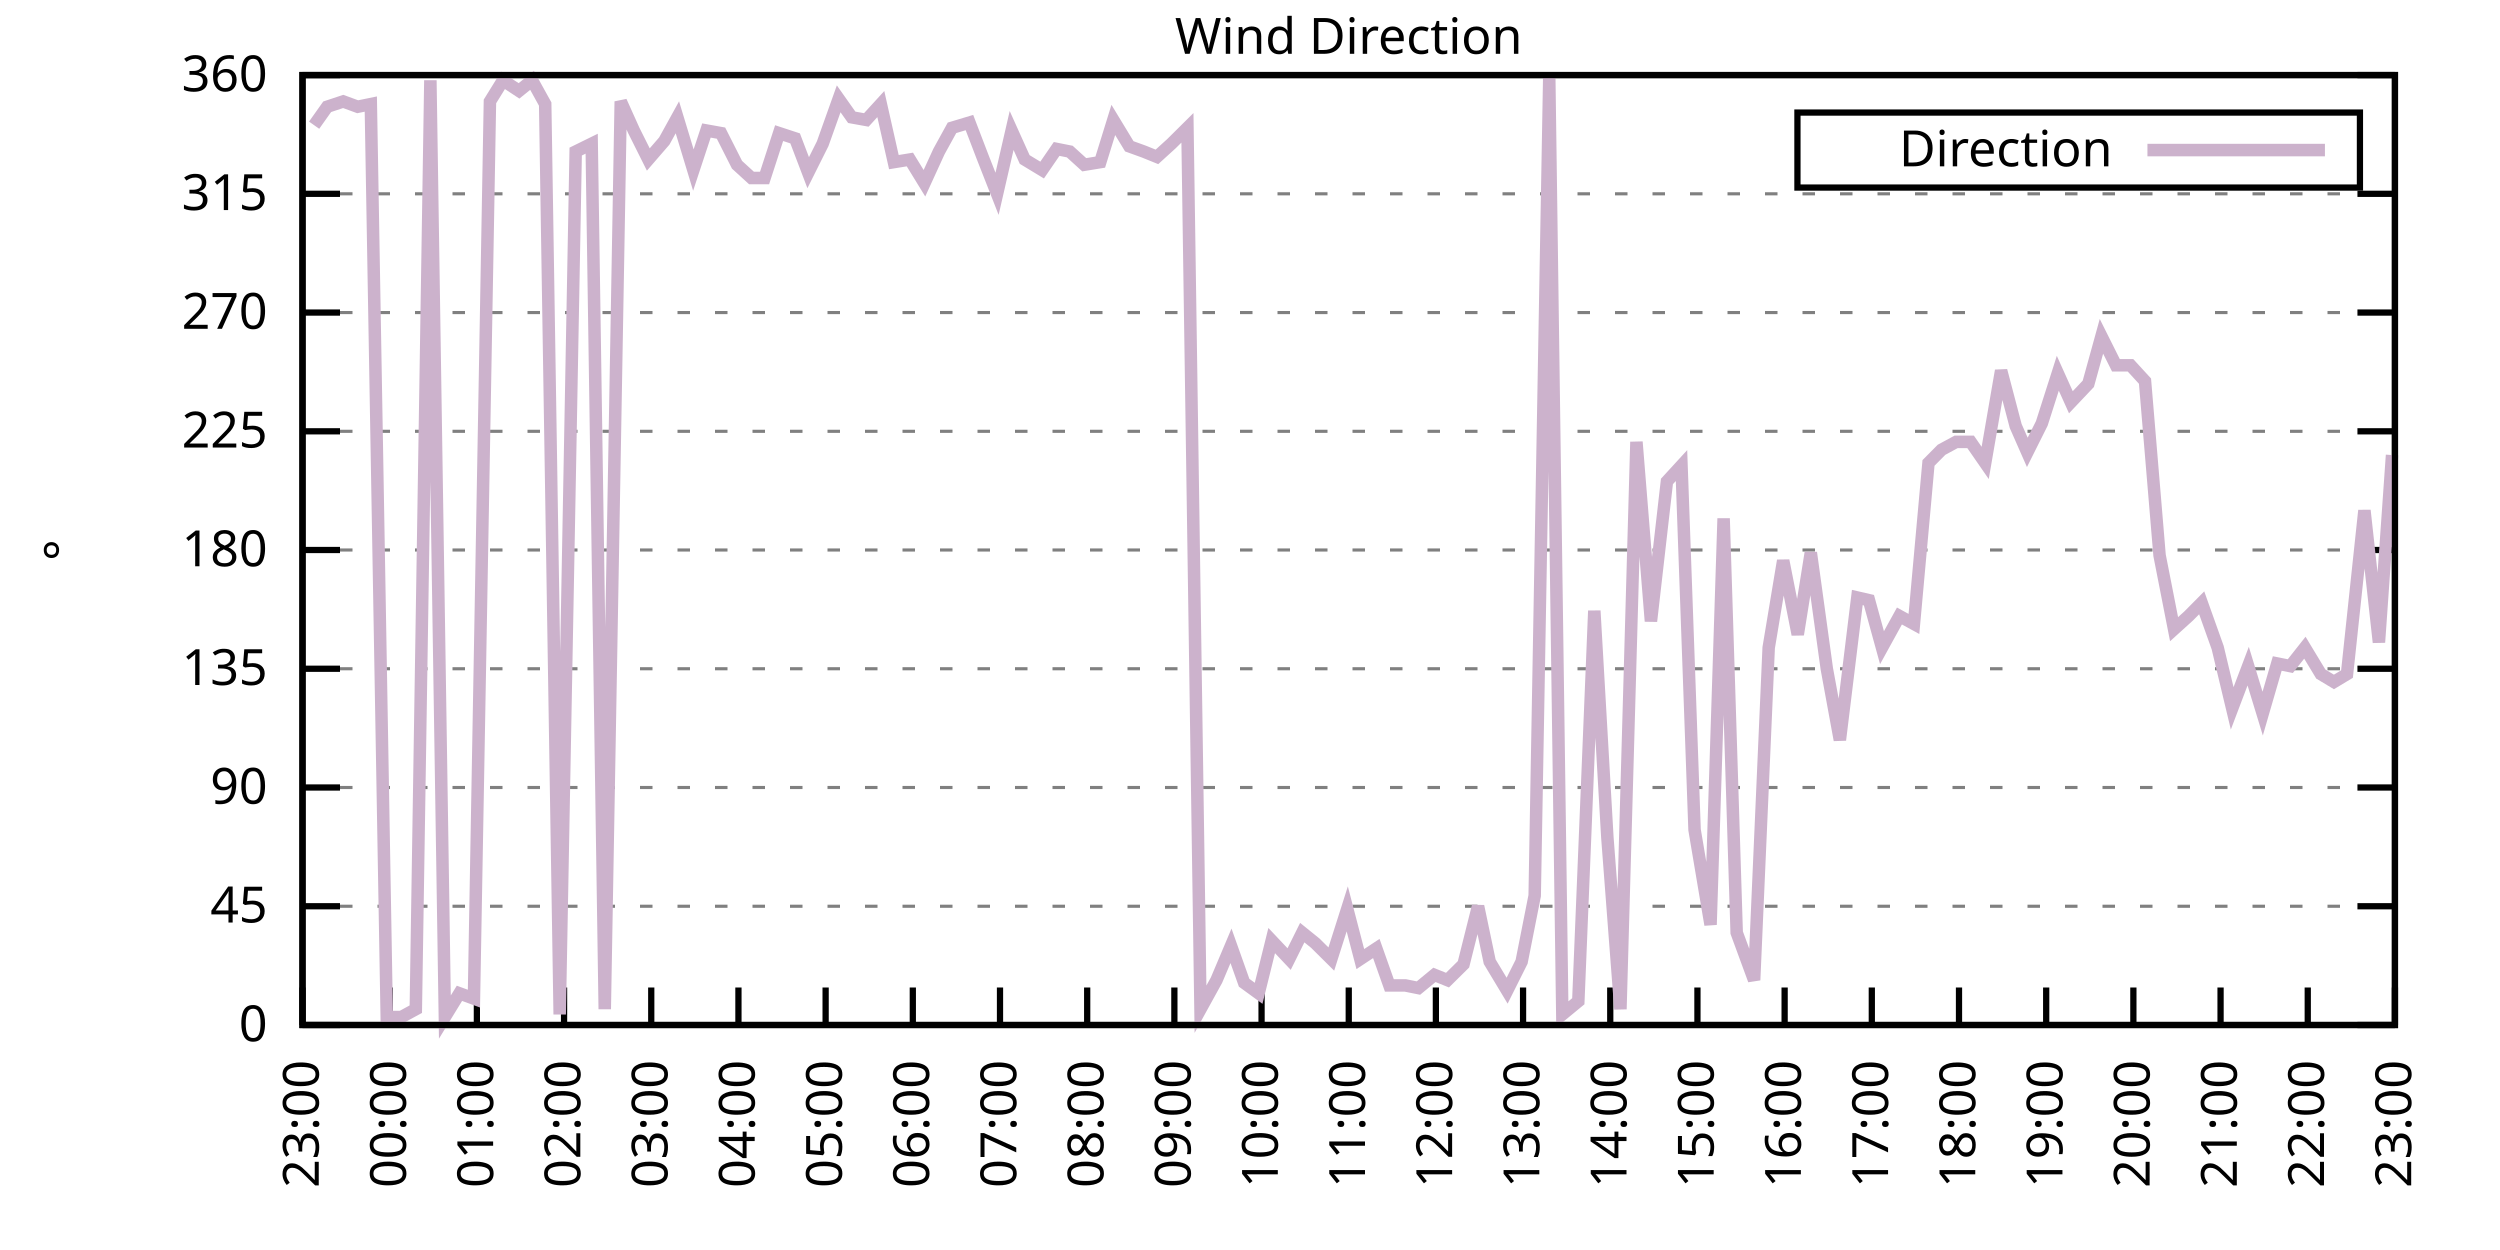
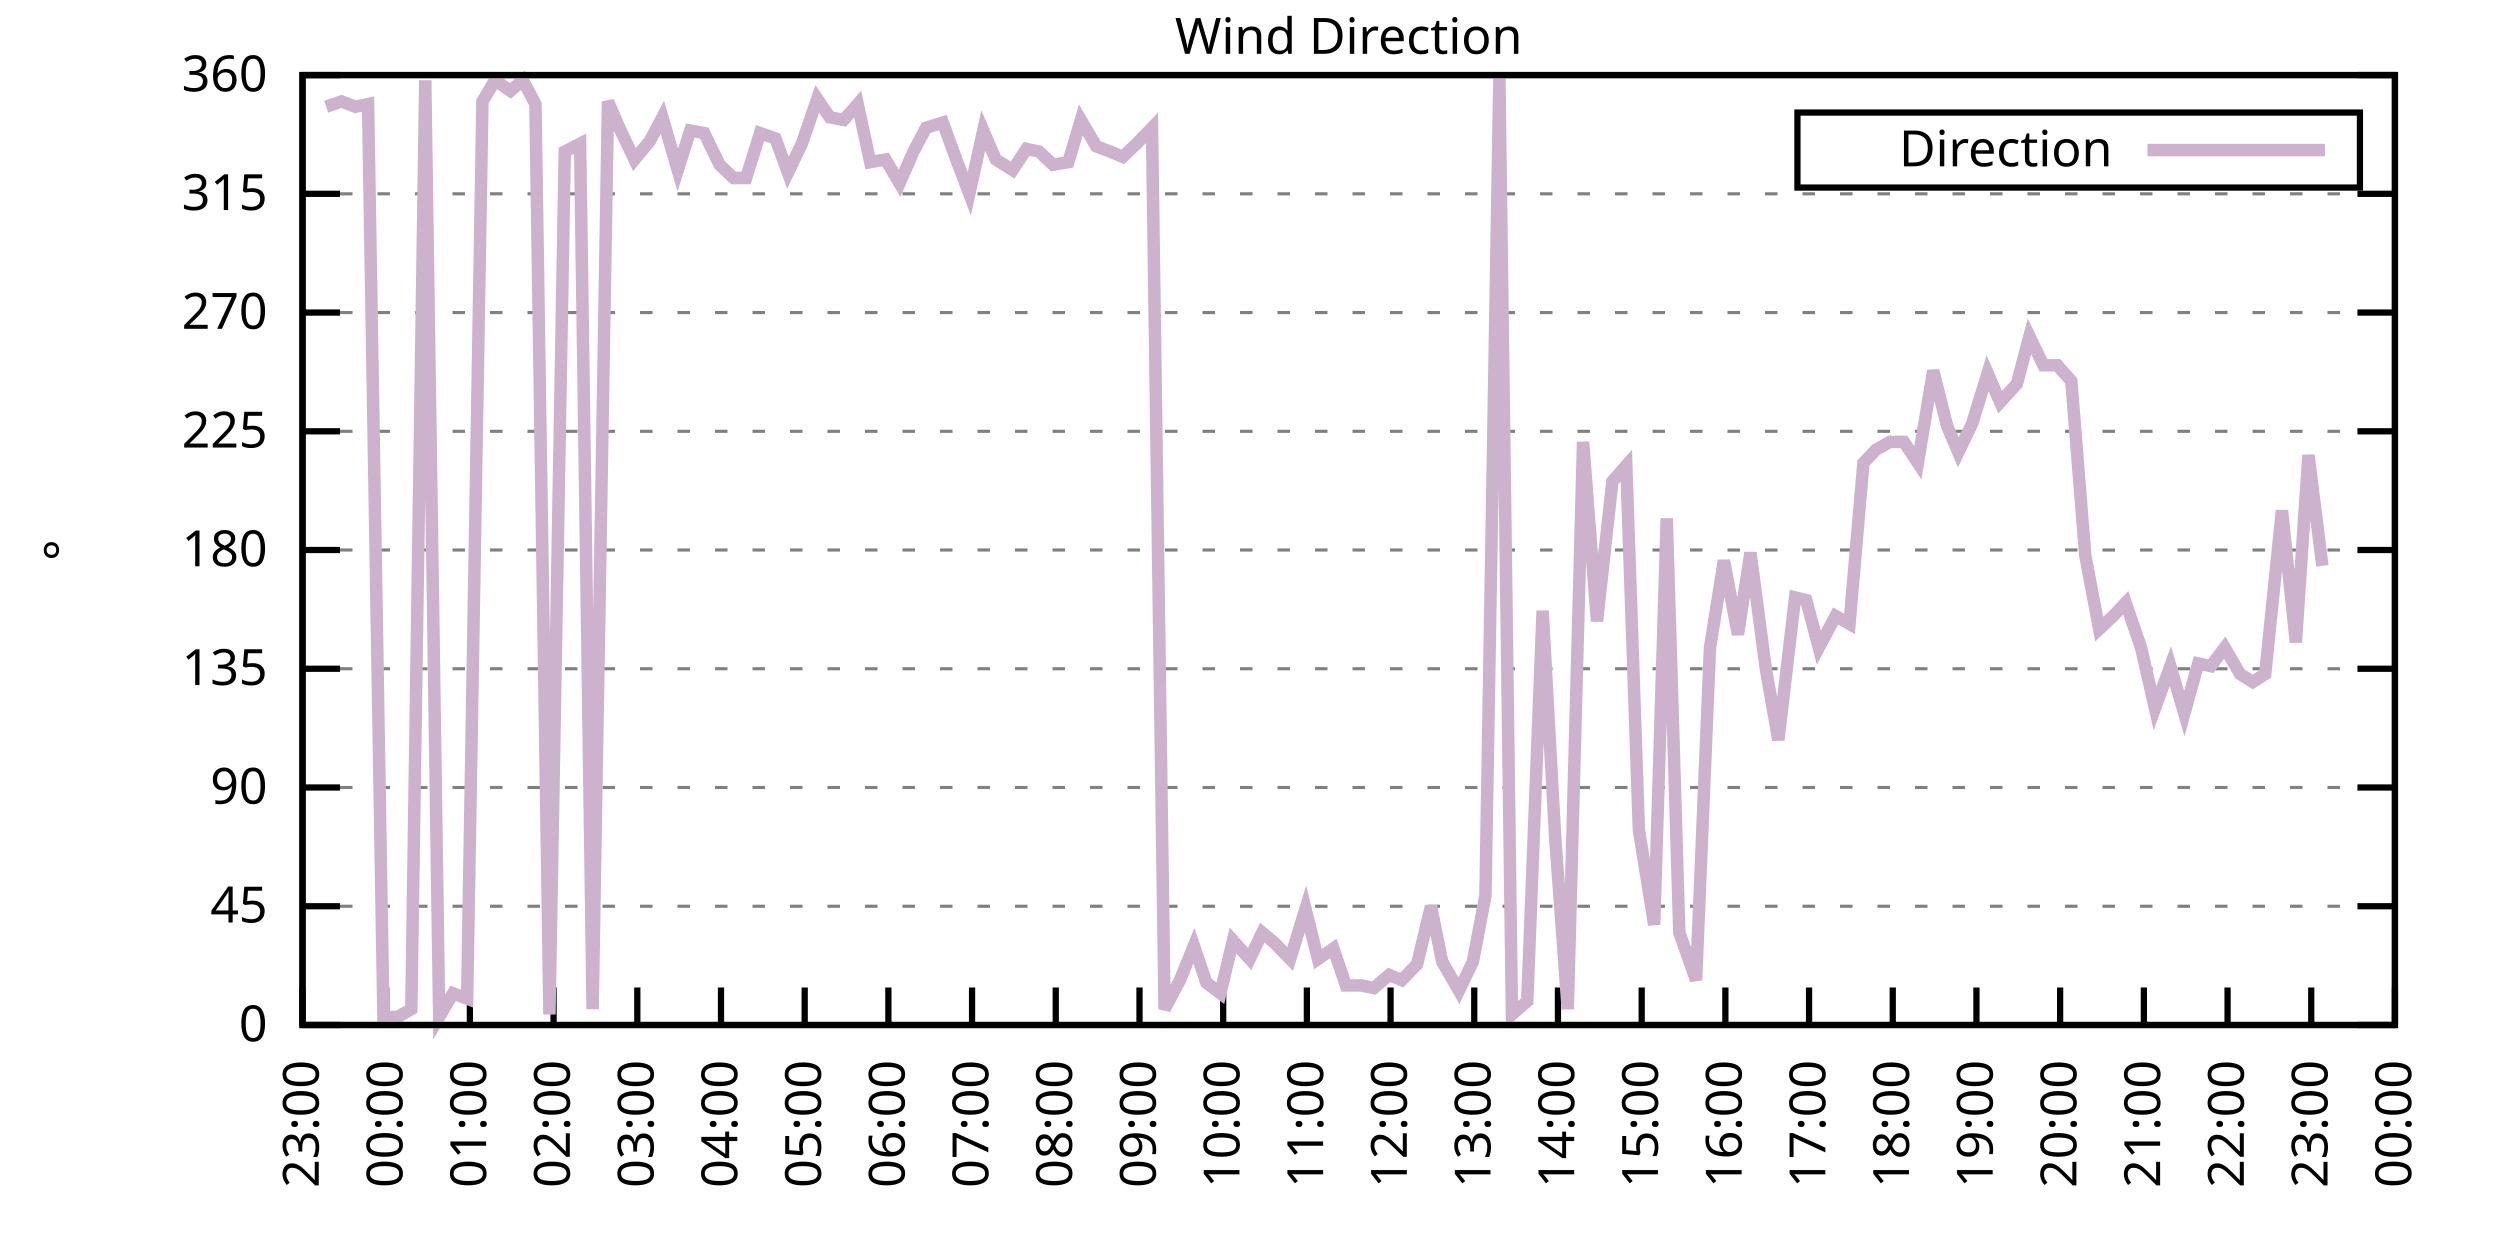
<svg xmlns="http://www.w3.org/2000/svg" xmlns:xlink="http://www.w3.org/1999/xlink" width="400" height="200" viewBox="0 0 400 200">
  <g id="gnuplot_canvas">
    <rect x="0" y="0" width="400" height="200" fill="none" />
    <defs>
      <circle id="gpDot" r="0.5" stroke-width="0.5" stroke="currentColor" />
      <path id="gpPt0" stroke-width="0.333" stroke="currentColor" d="M-1,0 h2 M0,-1 v2" />
      <path id="gpPt1" stroke-width="0.333" stroke="currentColor" d="M-1,-1 L1,1 M1,-1 L-1,1" />
      <path id="gpPt2" stroke-width="0.333" stroke="currentColor" d="M-1,0 L1,0 M0,-1 L0,1 M-1,-1 L1,1 M-1,1 L1,-1" />
      <rect id="gpPt3" stroke-width="0.333" stroke="currentColor" x="-1" y="-1" width="2" height="2" />
      <rect id="gpPt4" stroke-width="0.333" stroke="currentColor" fill="currentColor" x="-1" y="-1" width="2" height="2" />
      <circle id="gpPt5" stroke-width="0.333" stroke="currentColor" cx="0" cy="0" r="1" />
      <use xlink:href="#gpPt5" id="gpPt6" fill="currentColor" stroke="none" />
      <path id="gpPt7" stroke-width="0.333" stroke="currentColor" d="M0,-1.33 L-1.33,0.67 L1.33,0.67 z" />
      <use xlink:href="#gpPt7" id="gpPt8" fill="currentColor" stroke="none" />
      <use xlink:href="#gpPt7" id="gpPt9" stroke="currentColor" transform="rotate(180)" />
      <use xlink:href="#gpPt9" id="gpPt10" fill="currentColor" stroke="none" />
      <use xlink:href="#gpPt3" id="gpPt11" stroke="currentColor" transform="rotate(45)" />
      <use xlink:href="#gpPt11" id="gpPt12" fill="currentColor" stroke="none" />
      <path id="gpPt13" stroke-width="0.333" stroke="currentColor" d="M0,1.330 L1.265,0.411 L0.782,-1.067 L-0.782,-1.076 L-1.265,0.411 z" />
      <use xlink:href="#gpPt13" id="gpPt14" fill="currentColor" stroke="none" />
      <filter id="textbox" filterUnits="objectBoundingBox" x="0" y="0" height="1" width="1">
        <feFlood flood-color="white" flood-opacity="1" result="bgnd" />
        <feComposite in="SourceGraphic" in2="bgnd" operator="atop" />
      </filter>
      <filter id="greybox" filterUnits="objectBoundingBox" x="0" y="0" height="1" width="1">
        <feFlood flood-color="lightgrey" flood-opacity="1" result="grey" />
        <feComposite in="SourceGraphic" in2="grey" operator="atop" />
      </filter>
    </defs>
    <g fill="none" color="white" stroke="currentColor" stroke-width="1.00" stroke-linecap="butt" stroke-linejoin="miter">
</g>
    <g fill="none" color="black" stroke="currentColor" stroke-width="1.00" stroke-linecap="butt" stroke-linejoin="miter">
      <g stroke="none" shape-rendering="crispEdges">
        <polygon fill="rgb(255, 255, 255)" points="48.40,164.00 383.18,164.00 383.18,12.02 48.40,12.02 " />
      </g>
    </g>
    <g fill="none" color="black" stroke="currentColor" stroke-width="1.00" stroke-linecap="butt" stroke-linejoin="miter">
</g>
    <g fill="none" color="black" stroke="black" stroke-width="0.50" stroke-linecap="butt" stroke-linejoin="miter">
</g>
    <g fill="none" color="gray" stroke="currentColor" stroke-width="0.50" stroke-linecap="butt" stroke-linejoin="miter">
      <path stroke="gray" stroke-dasharray="2,4" class="gridline" d="M48.40,164.00 L383.19,164.00  " />
    </g>
    <g fill="none" color="gray" stroke="gray" stroke-width="1.00" stroke-linecap="butt" stroke-linejoin="miter">
</g>
    <g fill="none" color="black" stroke="currentColor" stroke-width="1.00" stroke-linecap="butt" stroke-linejoin="miter">
      <path stroke="black" d="M48.40,164.00 L54.40,164.00 M383.19,164.00 L377.19,164.00  " />
      <g transform="translate(42.80,166.60)" stroke="none" fill="black" font-family="Sans" font-size="8.00" text-anchor="end">
        <text>
          <tspan font-family="Sans"> 0</tspan>
        </text>
      </g>
    </g>
    <g fill="none" color="black" stroke="currentColor" stroke-width="1.00" stroke-linecap="butt" stroke-linejoin="miter">
</g>
    <g fill="none" color="black" stroke="black" stroke-width="0.50" stroke-linecap="butt" stroke-linejoin="miter">
</g>
    <g fill="none" color="gray" stroke="currentColor" stroke-width="0.50" stroke-linecap="butt" stroke-linejoin="miter">
      <path stroke="gray" stroke-dasharray="2,4" class="gridline" d="M48.40,145.00 L383.19,145.00  " />
    </g>
    <g fill="none" color="gray" stroke="gray" stroke-width="1.00" stroke-linecap="butt" stroke-linejoin="miter">
</g>
    <g fill="none" color="black" stroke="currentColor" stroke-width="1.00" stroke-linecap="butt" stroke-linejoin="miter">
      <path stroke="black" d="M48.40,145.00 L54.40,145.00 M383.19,145.00 L377.19,145.00  " />
      <g transform="translate(42.80,147.60)" stroke="none" fill="black" font-family="Sans" font-size="8.00" text-anchor="end">
        <text>
          <tspan font-family="Sans"> 45</tspan>
        </text>
      </g>
    </g>
    <g fill="none" color="black" stroke="currentColor" stroke-width="1.00" stroke-linecap="butt" stroke-linejoin="miter">
</g>
    <g fill="none" color="black" stroke="black" stroke-width="0.50" stroke-linecap="butt" stroke-linejoin="miter">
</g>
    <g fill="none" color="gray" stroke="currentColor" stroke-width="0.50" stroke-linecap="butt" stroke-linejoin="miter">
      <path stroke="gray" stroke-dasharray="2,4" class="gridline" d="M48.40,126.00 L383.19,126.00  " />
    </g>
    <g fill="none" color="gray" stroke="gray" stroke-width="1.00" stroke-linecap="butt" stroke-linejoin="miter">
</g>
    <g fill="none" color="black" stroke="currentColor" stroke-width="1.00" stroke-linecap="butt" stroke-linejoin="miter">
      <path stroke="black" d="M48.40,126.00 L54.40,126.00 M383.19,126.00 L377.19,126.00  " />
      <g transform="translate(42.80,128.60)" stroke="none" fill="black" font-family="Sans" font-size="8.00" text-anchor="end">
        <text>
          <tspan font-family="Sans"> 90</tspan>
        </text>
      </g>
    </g>
    <g fill="none" color="black" stroke="currentColor" stroke-width="1.00" stroke-linecap="butt" stroke-linejoin="miter">
</g>
    <g fill="none" color="black" stroke="black" stroke-width="0.50" stroke-linecap="butt" stroke-linejoin="miter">
</g>
    <g fill="none" color="gray" stroke="currentColor" stroke-width="0.50" stroke-linecap="butt" stroke-linejoin="miter">
      <path stroke="gray" stroke-dasharray="2,4" class="gridline" d="M48.40,107.00 L383.19,107.00  " />
    </g>
    <g fill="none" color="gray" stroke="gray" stroke-width="1.00" stroke-linecap="butt" stroke-linejoin="miter">
</g>
    <g fill="none" color="black" stroke="currentColor" stroke-width="1.00" stroke-linecap="butt" stroke-linejoin="miter">
      <path stroke="black" d="M48.40,107.00 L54.40,107.00 M383.19,107.00 L377.19,107.00  " />
      <g transform="translate(42.80,109.60)" stroke="none" fill="black" font-family="Sans" font-size="8.00" text-anchor="end">
        <text>
          <tspan font-family="Sans"> 135</tspan>
        </text>
      </g>
    </g>
    <g fill="none" color="black" stroke="currentColor" stroke-width="1.00" stroke-linecap="butt" stroke-linejoin="miter">
</g>
    <g fill="none" color="black" stroke="black" stroke-width="0.50" stroke-linecap="butt" stroke-linejoin="miter">
</g>
    <g fill="none" color="gray" stroke="currentColor" stroke-width="0.50" stroke-linecap="butt" stroke-linejoin="miter">
      <path stroke="gray" stroke-dasharray="2,4" class="gridline" d="M48.40,88.00 L383.19,88.00  " />
    </g>
    <g fill="none" color="gray" stroke="gray" stroke-width="1.00" stroke-linecap="butt" stroke-linejoin="miter">
</g>
    <g fill="none" color="black" stroke="currentColor" stroke-width="1.00" stroke-linecap="butt" stroke-linejoin="miter">
      <path stroke="black" d="M48.40,88.00 L54.40,88.00 M383.19,88.00 L377.19,88.00  " />
      <g transform="translate(42.80,90.60)" stroke="none" fill="black" font-family="Sans" font-size="8.00" text-anchor="end">
        <text>
          <tspan font-family="Sans"> 180</tspan>
        </text>
      </g>
    </g>
    <g fill="none" color="black" stroke="currentColor" stroke-width="1.00" stroke-linecap="butt" stroke-linejoin="miter">
</g>
    <g fill="none" color="black" stroke="black" stroke-width="0.50" stroke-linecap="butt" stroke-linejoin="miter">
</g>
    <g fill="none" color="gray" stroke="currentColor" stroke-width="0.50" stroke-linecap="butt" stroke-linejoin="miter">
      <path stroke="gray" stroke-dasharray="2,4" class="gridline" d="M48.40,69.01 L383.19,69.01  " />
    </g>
    <g fill="none" color="gray" stroke="gray" stroke-width="1.00" stroke-linecap="butt" stroke-linejoin="miter">
</g>
    <g fill="none" color="black" stroke="currentColor" stroke-width="1.00" stroke-linecap="butt" stroke-linejoin="miter">
      <path stroke="black" d="M48.40,69.01 L54.40,69.01 M383.19,69.01 L377.19,69.01  " />
      <g transform="translate(42.80,71.61)" stroke="none" fill="black" font-family="Sans" font-size="8.00" text-anchor="end">
        <text>
          <tspan font-family="Sans"> 225</tspan>
        </text>
      </g>
    </g>
    <g fill="none" color="black" stroke="currentColor" stroke-width="1.00" stroke-linecap="butt" stroke-linejoin="miter">
</g>
    <g fill="none" color="black" stroke="black" stroke-width="0.50" stroke-linecap="butt" stroke-linejoin="miter">
</g>
    <g fill="none" color="gray" stroke="currentColor" stroke-width="0.50" stroke-linecap="butt" stroke-linejoin="miter">
      <path stroke="gray" stroke-dasharray="2,4" class="gridline" d="M48.40,50.01 L383.19,50.01  " />
    </g>
    <g fill="none" color="gray" stroke="gray" stroke-width="1.00" stroke-linecap="butt" stroke-linejoin="miter">
</g>
    <g fill="none" color="black" stroke="currentColor" stroke-width="1.00" stroke-linecap="butt" stroke-linejoin="miter">
      <path stroke="black" d="M48.40,50.01 L54.40,50.01 M383.19,50.01 L377.19,50.01  " />
      <g transform="translate(42.80,52.61)" stroke="none" fill="black" font-family="Sans" font-size="8.00" text-anchor="end">
        <text>
          <tspan font-family="Sans"> 270</tspan>
        </text>
      </g>
    </g>
    <g fill="none" color="black" stroke="currentColor" stroke-width="1.00" stroke-linecap="butt" stroke-linejoin="miter">
</g>
    <g fill="none" color="black" stroke="black" stroke-width="0.50" stroke-linecap="butt" stroke-linejoin="miter">
</g>
    <g fill="none" color="gray" stroke="currentColor" stroke-width="0.50" stroke-linecap="butt" stroke-linejoin="miter">
      <path stroke="gray" stroke-dasharray="2,4" class="gridline" d="M48.40,31.01 L383.19,31.01  " />
    </g>
    <g fill="none" color="gray" stroke="gray" stroke-width="1.00" stroke-linecap="butt" stroke-linejoin="miter">
</g>
    <g fill="none" color="black" stroke="currentColor" stroke-width="1.00" stroke-linecap="butt" stroke-linejoin="miter">
      <path stroke="black" d="M48.40,31.01 L54.40,31.01 M383.19,31.01 L377.19,31.01  " />
      <g transform="translate(42.80,33.61)" stroke="none" fill="black" font-family="Sans" font-size="8.00" text-anchor="end">
        <text>
          <tspan font-family="Sans"> 315</tspan>
        </text>
      </g>
    </g>
    <g fill="none" color="black" stroke="currentColor" stroke-width="1.00" stroke-linecap="butt" stroke-linejoin="miter">
</g>
    <g fill="none" color="black" stroke="black" stroke-width="0.50" stroke-linecap="butt" stroke-linejoin="miter">
</g>
    <g fill="none" color="gray" stroke="currentColor" stroke-width="0.50" stroke-linecap="butt" stroke-linejoin="miter">
      <path stroke="gray" stroke-dasharray="2,4" class="gridline" d="M48.40,12.01 L383.19,12.01  " />
    </g>
    <g fill="none" color="gray" stroke="gray" stroke-width="1.00" stroke-linecap="butt" stroke-linejoin="miter">
</g>
    <g fill="none" color="black" stroke="currentColor" stroke-width="1.00" stroke-linecap="butt" stroke-linejoin="miter">
      <path stroke="black" d="M48.40,12.01 L54.40,12.01 M383.19,12.01 L377.19,12.01  " />
      <g transform="translate(42.80,14.61)" stroke="none" fill="black" font-family="Sans" font-size="8.00" text-anchor="end">
        <text>
          <tspan font-family="Sans"> 360</tspan>
        </text>
      </g>
    </g>
    <g fill="none" color="black" stroke="currentColor" stroke-width="1.00" stroke-linecap="butt" stroke-linejoin="miter">
      <path stroke="black" d="M48.40,164.00 L48.40,158.00  " />
      <g transform="translate(51.00,169.60) rotate(270.00)" stroke="none" fill="black" font-family="Sans" font-size="8.00" text-anchor="end">
        <text>
          <tspan font-family="Sans">23:00</tspan>
        </text>
      </g>
    </g>
    <g fill="none" color="black" stroke="currentColor" stroke-width="1.00" stroke-linecap="butt" stroke-linejoin="miter">
-       <path stroke="black" d="M62.35,164.00 L62.35,158.00  " />
-       <g transform="translate(64.95,169.60) rotate(270.00)" stroke="none" fill="black" font-family="Sans" font-size="8.00" text-anchor="end">
+       <path stroke="black" d="M61.79,164.00 L61.79,158.00  " />
+       <g transform="translate(64.39,169.60) rotate(270.00)" stroke="none" fill="black" font-family="Sans" font-size="8.00" text-anchor="end">
        <text>
          <tspan font-family="Sans">00:00</tspan>
        </text>
      </g>
    </g>
    <g fill="none" color="black" stroke="currentColor" stroke-width="1.00" stroke-linecap="butt" stroke-linejoin="miter">
-       <path stroke="black" d="M76.30,164.00 L76.30,158.00  " />
-       <g transform="translate(78.90,169.60) rotate(270.00)" stroke="none" fill="black" font-family="Sans" font-size="8.00" text-anchor="end">
+       <path stroke="black" d="M75.18,164.00 L75.18,158.00  " />
+       <g transform="translate(77.78,169.60) rotate(270.00)" stroke="none" fill="black" font-family="Sans" font-size="8.00" text-anchor="end">
        <text>
          <tspan font-family="Sans">01:00</tspan>
        </text>
      </g>
    </g>
    <g fill="none" color="black" stroke="currentColor" stroke-width="1.00" stroke-linecap="butt" stroke-linejoin="miter">
-       <path stroke="black" d="M90.25,164.00 L90.25,158.00  " />
-       <g transform="translate(92.85,169.60) rotate(270.00)" stroke="none" fill="black" font-family="Sans" font-size="8.00" text-anchor="end">
+       <path stroke="black" d="M88.57,164.00 L88.57,158.00  " />
+       <g transform="translate(91.17,169.60) rotate(270.00)" stroke="none" fill="black" font-family="Sans" font-size="8.00" text-anchor="end">
        <text>
          <tspan font-family="Sans">02:00</tspan>
        </text>
      </g>
    </g>
    <g fill="none" color="black" stroke="currentColor" stroke-width="1.00" stroke-linecap="butt" stroke-linejoin="miter">
-       <path stroke="black" d="M104.20,164.00 L104.20,158.00  " />
-       <g transform="translate(106.80,169.60) rotate(270.00)" stroke="none" fill="black" font-family="Sans" font-size="8.00" text-anchor="end">
+       <path stroke="black" d="M101.97,164.00 L101.97,158.00  " />
+       <g transform="translate(104.57,169.60) rotate(270.00)" stroke="none" fill="black" font-family="Sans" font-size="8.00" text-anchor="end">
        <text>
          <tspan font-family="Sans">03:00</tspan>
        </text>
      </g>
    </g>
    <g fill="none" color="black" stroke="currentColor" stroke-width="1.00" stroke-linecap="butt" stroke-linejoin="miter">
-       <path stroke="black" d="M118.15,164.00 L118.15,158.00  " />
-       <g transform="translate(120.75,169.60) rotate(270.00)" stroke="none" fill="black" font-family="Sans" font-size="8.00" text-anchor="end">
+       <path stroke="black" d="M115.36,164.00 L115.36,158.00  " />
+       <g transform="translate(117.96,169.60) rotate(270.00)" stroke="none" fill="black" font-family="Sans" font-size="8.00" text-anchor="end">
        <text>
          <tspan font-family="Sans">04:00</tspan>
        </text>
      </g>
    </g>
    <g fill="none" color="black" stroke="currentColor" stroke-width="1.00" stroke-linecap="butt" stroke-linejoin="miter">
-       <path stroke="black" d="M132.10,164.00 L132.10,158.00  " />
-       <g transform="translate(134.70,169.60) rotate(270.00)" stroke="none" fill="black" font-family="Sans" font-size="8.00" text-anchor="end">
+       <path stroke="black" d="M128.75,164.00 L128.75,158.00  " />
+       <g transform="translate(131.35,169.60) rotate(270.00)" stroke="none" fill="black" font-family="Sans" font-size="8.00" text-anchor="end">
        <text>
          <tspan font-family="Sans">05:00</tspan>
        </text>
      </g>
    </g>
    <g fill="none" color="black" stroke="currentColor" stroke-width="1.00" stroke-linecap="butt" stroke-linejoin="miter">
-       <path stroke="black" d="M146.05,164.00 L146.05,158.00  " />
-       <g transform="translate(148.65,169.60) rotate(270.00)" stroke="none" fill="black" font-family="Sans" font-size="8.00" text-anchor="end">
+       <path stroke="black" d="M142.14,164.00 L142.14,158.00  " />
+       <g transform="translate(144.74,169.60) rotate(270.00)" stroke="none" fill="black" font-family="Sans" font-size="8.00" text-anchor="end">
        <text>
          <tspan font-family="Sans">06:00</tspan>
        </text>
      </g>
    </g>
    <g fill="none" color="black" stroke="currentColor" stroke-width="1.00" stroke-linecap="butt" stroke-linejoin="miter">
-       <path stroke="black" d="M160.00,164.00 L160.00,158.00  " />
-       <g transform="translate(162.60,169.60) rotate(270.00)" stroke="none" fill="black" font-family="Sans" font-size="8.00" text-anchor="end">
+       <path stroke="black" d="M155.53,164.00 L155.53,158.00  " />
+       <g transform="translate(158.13,169.60) rotate(270.00)" stroke="none" fill="black" font-family="Sans" font-size="8.00" text-anchor="end">
        <text>
          <tspan font-family="Sans">07:00</tspan>
        </text>
      </g>
    </g>
    <g fill="none" color="black" stroke="currentColor" stroke-width="1.00" stroke-linecap="butt" stroke-linejoin="miter">
-       <path stroke="black" d="M173.95,164.00 L173.95,158.00  " />
-       <g transform="translate(176.55,169.60) rotate(270.00)" stroke="none" fill="black" font-family="Sans" font-size="8.00" text-anchor="end">
+       <path stroke="black" d="M168.92,164.00 L168.92,158.00  " />
+       <g transform="translate(171.52,169.60) rotate(270.00)" stroke="none" fill="black" font-family="Sans" font-size="8.00" text-anchor="end">
        <text>
          <tspan font-family="Sans">08:00</tspan>
        </text>
      </g>
    </g>
    <g fill="none" color="black" stroke="currentColor" stroke-width="1.00" stroke-linecap="butt" stroke-linejoin="miter">
-       <path stroke="black" d="M187.90,164.00 L187.90,158.00  " />
-       <g transform="translate(190.50,169.60) rotate(270.00)" stroke="none" fill="black" font-family="Sans" font-size="8.00" text-anchor="end">
+       <path stroke="black" d="M182.32,164.00 L182.32,158.00  " />
+       <g transform="translate(184.92,169.60) rotate(270.00)" stroke="none" fill="black" font-family="Sans" font-size="8.00" text-anchor="end">
        <text>
          <tspan font-family="Sans">09:00</tspan>
        </text>
      </g>
    </g>
    <g fill="none" color="black" stroke="currentColor" stroke-width="1.00" stroke-linecap="butt" stroke-linejoin="miter">
-       <path stroke="black" d="M201.85,164.00 L201.85,158.00  " />
-       <g transform="translate(204.45,169.60) rotate(270.00)" stroke="none" fill="black" font-family="Sans" font-size="8.00" text-anchor="end">
+       <path stroke="black" d="M195.71,164.00 L195.71,158.00  " />
+       <g transform="translate(198.31,169.60) rotate(270.00)" stroke="none" fill="black" font-family="Sans" font-size="8.00" text-anchor="end">
        <text>
          <tspan font-family="Sans">10:00</tspan>
        </text>
      </g>
    </g>
    <g fill="none" color="black" stroke="currentColor" stroke-width="1.00" stroke-linecap="butt" stroke-linejoin="miter">
-       <path stroke="black" d="M215.80,164.00 L215.80,158.00  " />
-       <g transform="translate(218.40,169.60) rotate(270.00)" stroke="none" fill="black" font-family="Sans" font-size="8.00" text-anchor="end">
+       <path stroke="black" d="M209.10,164.00 L209.10,158.00  " />
+       <g transform="translate(211.70,169.60) rotate(270.00)" stroke="none" fill="black" font-family="Sans" font-size="8.00" text-anchor="end">
        <text>
          <tspan font-family="Sans">11:00</tspan>
        </text>
      </g>
    </g>
    <g fill="none" color="black" stroke="currentColor" stroke-width="1.00" stroke-linecap="butt" stroke-linejoin="miter">
-       <path stroke="black" d="M229.74,164.00 L229.74,158.00  " />
-       <g transform="translate(232.34,169.60) rotate(270.00)" stroke="none" fill="black" font-family="Sans" font-size="8.00" text-anchor="end">
+       <path stroke="black" d="M222.49,164.00 L222.49,158.00  " />
+       <g transform="translate(225.09,169.60) rotate(270.00)" stroke="none" fill="black" font-family="Sans" font-size="8.00" text-anchor="end">
        <text>
          <tspan font-family="Sans">12:00</tspan>
        </text>
      </g>
    </g>
    <g fill="none" color="black" stroke="currentColor" stroke-width="1.00" stroke-linecap="butt" stroke-linejoin="miter">
-       <path stroke="black" d="M243.69,164.00 L243.69,158.00  " />
-       <g transform="translate(246.29,169.60) rotate(270.00)" stroke="none" fill="black" font-family="Sans" font-size="8.00" text-anchor="end">
+       <path stroke="black" d="M235.88,164.00 L235.88,158.00  " />
+       <g transform="translate(238.48,169.60) rotate(270.00)" stroke="none" fill="black" font-family="Sans" font-size="8.00" text-anchor="end">
        <text>
          <tspan font-family="Sans">13:00</tspan>
        </text>
      </g>
    </g>
    <g fill="none" color="black" stroke="currentColor" stroke-width="1.00" stroke-linecap="butt" stroke-linejoin="miter">
-       <path stroke="black" d="M257.64,164.00 L257.64,158.00  " />
-       <g transform="translate(260.24,169.60) rotate(270.00)" stroke="none" fill="black" font-family="Sans" font-size="8.00" text-anchor="end">
+       <path stroke="black" d="M249.27,164.00 L249.27,158.00  " />
+       <g transform="translate(251.87,169.60) rotate(270.00)" stroke="none" fill="black" font-family="Sans" font-size="8.00" text-anchor="end">
        <text>
          <tspan font-family="Sans">14:00</tspan>
        </text>
      </g>
    </g>
    <g fill="none" color="black" stroke="currentColor" stroke-width="1.00" stroke-linecap="butt" stroke-linejoin="miter">
-       <path stroke="black" d="M271.59,164.00 L271.59,158.00  " />
-       <g transform="translate(274.19,169.60) rotate(270.00)" stroke="none" fill="black" font-family="Sans" font-size="8.00" text-anchor="end">
+       <path stroke="black" d="M262.67,164.00 L262.67,158.00  " />
+       <g transform="translate(265.27,169.60) rotate(270.00)" stroke="none" fill="black" font-family="Sans" font-size="8.00" text-anchor="end">
        <text>
          <tspan font-family="Sans">15:00</tspan>
        </text>
      </g>
    </g>
    <g fill="none" color="black" stroke="currentColor" stroke-width="1.00" stroke-linecap="butt" stroke-linejoin="miter">
-       <path stroke="black" d="M285.54,164.00 L285.54,158.00  " />
-       <g transform="translate(288.14,169.60) rotate(270.00)" stroke="none" fill="black" font-family="Sans" font-size="8.00" text-anchor="end">
+       <path stroke="black" d="M276.06,164.00 L276.06,158.00  " />
+       <g transform="translate(278.66,169.60) rotate(270.00)" stroke="none" fill="black" font-family="Sans" font-size="8.00" text-anchor="end">
        <text>
          <tspan font-family="Sans">16:00</tspan>
        </text>
      </g>
    </g>
    <g fill="none" color="black" stroke="currentColor" stroke-width="1.00" stroke-linecap="butt" stroke-linejoin="miter">
-       <path stroke="black" d="M299.49,164.00 L299.49,158.00  " />
-       <g transform="translate(302.09,169.60) rotate(270.00)" stroke="none" fill="black" font-family="Sans" font-size="8.00" text-anchor="end">
+       <path stroke="black" d="M289.45,164.00 L289.45,158.00  " />
+       <g transform="translate(292.05,169.60) rotate(270.00)" stroke="none" fill="black" font-family="Sans" font-size="8.00" text-anchor="end">
        <text>
          <tspan font-family="Sans">17:00</tspan>
        </text>
      </g>
    </g>
    <g fill="none" color="black" stroke="currentColor" stroke-width="1.00" stroke-linecap="butt" stroke-linejoin="miter">
-       <path stroke="black" d="M313.44,164.00 L313.44,158.00  " />
-       <g transform="translate(316.04,169.60) rotate(270.00)" stroke="none" fill="black" font-family="Sans" font-size="8.00" text-anchor="end">
+       <path stroke="black" d="M302.84,164.00 L302.84,158.00  " />
+       <g transform="translate(305.44,169.60) rotate(270.00)" stroke="none" fill="black" font-family="Sans" font-size="8.00" text-anchor="end">
        <text>
          <tspan font-family="Sans">18:00</tspan>
        </text>
      </g>
    </g>
    <g fill="none" color="black" stroke="currentColor" stroke-width="1.00" stroke-linecap="butt" stroke-linejoin="miter">
-       <path stroke="black" d="M327.39,164.00 L327.39,158.00  " />
-       <g transform="translate(329.99,169.60) rotate(270.00)" stroke="none" fill="black" font-family="Sans" font-size="8.00" text-anchor="end">
+       <path stroke="black" d="M316.23,164.00 L316.23,158.00  " />
+       <g transform="translate(318.83,169.60) rotate(270.00)" stroke="none" fill="black" font-family="Sans" font-size="8.00" text-anchor="end">
        <text>
          <tspan font-family="Sans">19:00</tspan>
        </text>
      </g>
    </g>
    <g fill="none" color="black" stroke="currentColor" stroke-width="1.00" stroke-linecap="butt" stroke-linejoin="miter">
-       <path stroke="black" d="M341.34,164.00 L341.34,158.00  " />
-       <g transform="translate(343.94,169.60) rotate(270.00)" stroke="none" fill="black" font-family="Sans" font-size="8.00" text-anchor="end">
+       <path stroke="black" d="M329.62,164.00 L329.62,158.00  " />
+       <g transform="translate(332.22,169.60) rotate(270.00)" stroke="none" fill="black" font-family="Sans" font-size="8.00" text-anchor="end">
        <text>
          <tspan font-family="Sans">20:00</tspan>
        </text>
      </g>
    </g>
    <g fill="none" color="black" stroke="currentColor" stroke-width="1.00" stroke-linecap="butt" stroke-linejoin="miter">
-       <path stroke="black" d="M355.29,164.00 L355.29,158.00  " />
-       <g transform="translate(357.89,169.60) rotate(270.00)" stroke="none" fill="black" font-family="Sans" font-size="8.00" text-anchor="end">
+       <path stroke="black" d="M343.02,164.00 L343.02,158.00  " />
+       <g transform="translate(345.62,169.60) rotate(270.00)" stroke="none" fill="black" font-family="Sans" font-size="8.00" text-anchor="end">
        <text>
          <tspan font-family="Sans">21:00</tspan>
        </text>
      </g>
    </g>
    <g fill="none" color="black" stroke="currentColor" stroke-width="1.00" stroke-linecap="butt" stroke-linejoin="miter">
-       <path stroke="black" d="M369.24,164.00 L369.24,158.00  " />
-       <g transform="translate(371.84,169.60) rotate(270.00)" stroke="none" fill="black" font-family="Sans" font-size="8.00" text-anchor="end">
+       <path stroke="black" d="M356.41,164.00 L356.41,158.00  " />
+       <g transform="translate(359.01,169.60) rotate(270.00)" stroke="none" fill="black" font-family="Sans" font-size="8.00" text-anchor="end">
        <text>
          <tspan font-family="Sans">22:00</tspan>
+         </text>
+       </g>
+     </g>
+     <g fill="none" color="black" stroke="currentColor" stroke-width="1.00" stroke-linecap="butt" stroke-linejoin="miter">
+       <path stroke="black" d="M369.80,164.00 L369.80,158.00  " />
+       <g transform="translate(372.40,169.60) rotate(270.00)" stroke="none" fill="black" font-family="Sans" font-size="8.00" text-anchor="end">
+         <text>
+           <tspan font-family="Sans">23:00</tspan>
        </text>
      </g>
    </g>
    <g fill="none" color="black" stroke="currentColor" stroke-width="1.00" stroke-linecap="butt" stroke-linejoin="miter">
      <path stroke="black" d="M383.19,164.00 L383.19,158.00  " />
      <g transform="translate(385.79,169.60) rotate(270.00)" stroke="none" fill="black" font-family="Sans" font-size="8.00" text-anchor="end">
        <text>
-           <tspan font-family="Sans">23:00</tspan>
+           <tspan font-family="Sans">00:00</tspan>
        </text>
      </g>
    </g>
    <g fill="none" color="black" stroke="currentColor" stroke-width="1.00" stroke-linecap="butt" stroke-linejoin="miter">
</g>
    <g fill="none" color="black" stroke="currentColor" stroke-width="1.00" stroke-linecap="butt" stroke-linejoin="miter">
      <path stroke="black" d="M48.40,12.01 L48.40,164.00 L383.19,164.00 L383.19,12.01 L48.40,12.01 Z  " />
    </g>
    <g fill="none" color="black" stroke="currentColor" stroke-width="1.00" stroke-linecap="butt" stroke-linejoin="miter">
</g>
    <g fill="none" color="black" stroke="currentColor" stroke-width="1.00" stroke-linecap="butt" stroke-linejoin="miter">
      <path stroke="black" d="M287.59,30.01 L287.59,18.01 L377.59,18.01 L377.59,30.01 L287.59,30.01 Z  " />
    </g>
    <g id="Wind_direction_plot_1">
      <g fill="none" color="white" stroke="black" stroke-width="2.00" stroke-linecap="butt" stroke-linejoin="miter">
</g>
      <g fill="none" color="black" stroke="currentColor" stroke-width="2.00" stroke-linecap="butt" stroke-linejoin="miter">
        <g transform="translate(337.99,26.61)" stroke="none" fill="black" font-family="Sans" font-size="8.00" text-anchor="end">
          <text>
            <tspan font-family="Sans">Direction</tspan>
          </text>
        </g>
      </g>
      <g fill="none" color="black" stroke="currentColor" stroke-width="2.00" stroke-linecap="butt" stroke-linejoin="miter">
-         <path stroke="rgb(204, 178, 204)" d="M343.59,24.01 L371.99,24.01 M50.26,20.03 L52.35,17.08 L54.91,16.23 L57.23,17.08 L59.33,16.65 L61.88,162.73   L64.21,162.73 L66.53,161.47 L68.86,12.85 L71.18,162.73 L73.51,158.93 L75.83,159.78 L78.39,16.23 L80.48,12.85   L83.04,14.54 L85.13,12.85 L87.23,16.65 L89.55,162.31 L92.11,24.25 L94.67,22.99 L96.76,161.47 L99.32,16.23   L101.41,20.88 L103.73,25.52 L106.29,22.56 L108.38,18.77 L110.94,27.21 L113.03,20.88 L115.36,21.30 L117.92,26.36   L120.24,28.48 L122.33,28.48 L124.66,21.30 L127.22,22.14 L129.31,27.63 L131.63,22.99 L134.19,15.81 L136.28,18.77   L138.61,19.19 L140.93,16.65 L143.02,25.94 L145.58,25.52 L147.91,29.32 L150.23,24.25 L152.32,20.45 L155.11,19.61   L157.21,25.10 L159.53,31.01 L161.86,20.88 L163.95,25.52 L166.74,27.21 L169.06,23.83 L171.16,24.25 L173.48,26.36   L176.04,25.94 L178.13,19.19 L180.69,23.41 L183.01,24.25 L185.11,25.10 L187.43,22.99 L189.99,20.45 L192.08,161.47   L194.64,156.82 L196.96,151.33 L199.06,157.24 L201.38,158.93 L203.47,150.49 L206.26,153.45 L208.36,149.22 L210.45,150.91   L213.01,153.45 L215.56,145.42 L217.65,153.45 L220.21,151.76 L222.30,157.67 L224.86,157.67 L226.95,158.09 L229.51,155.98   L231.60,156.82 L234.16,154.29 L236.49,145.00 L238.35,153.87 L241.14,158.51 L243.46,153.87 L245.55,143.31 L247.88,12.43   L249.97,162.31 L252.53,160.20 L255.09,97.72 L257.18,134.02 L259.27,161.47 L261.83,70.70 L264.15,99.40 L266.71,77.03   L269.04,74.49 L271.13,132.76 L273.69,147.96 L275.78,82.94 L277.87,149.22 L280.66,156.82 L282.99,103.63 L285.31,89.69   L287.64,101.52 L289.73,88.43 L292.29,107.00 L294.38,118.40 L297.17,95.60 L299.03,96.03 L301.12,103.63 L303.91,98.56   L306.23,99.83 L308.56,74.07 L310.65,71.96 L312.98,70.70 L315.30,70.70 L317.63,74.07 L320.18,59.30 L322.51,68.16   L324.37,72.38 L326.69,67.74 L329.25,59.72 L331.34,64.36 L334.13,61.41 L336.23,53.81 L338.55,58.45 L340.88,58.45   L343.20,60.98 L345.53,88.85 L347.85,100.67 L350.18,98.56 L352.27,96.45 L354.83,103.63 L357.15,113.34 L359.71,106.58   L362.03,114.18 L364.36,106.16 L366.45,106.58 L368.78,103.63 L371.33,107.85 L373.43,109.11 L375.52,107.85 L378.31,81.67   L380.63,102.78 L382.73,72.81  " />
+         <path stroke="rgb(204, 178, 204)" d="M343.59,24.01 L371.99,24.01 M52.19,17.08 L54.65,16.23 L56.88,17.08 L58.89,16.65 L61.35,162.73 L63.58,162.73   L65.81,161.47 L68.04,12.85 L70.27,162.73 L72.50,158.93 L74.74,159.78 L77.19,16.23 L79.20,12.85 L81.66,14.54   L83.66,12.85 L85.67,16.65 L87.91,162.31 L90.36,24.25 L92.82,22.99 L94.82,161.47 L97.28,16.23 L99.29,20.88   L101.52,25.52 L103.98,22.56 L105.98,18.77 L108.44,27.21 L110.45,20.88 L112.68,21.30 L115.13,26.36 L117.37,28.48   L119.38,28.48 L121.61,21.30 L124.06,22.14 L126.07,27.63 L128.30,22.99 L130.76,15.81 L132.77,18.77 L135.00,19.19   L137.23,16.65 L139.24,25.94 L141.69,25.52 L143.93,29.32 L146.16,24.25 L148.17,20.45 L150.85,19.61 L152.85,25.10   L155.09,31.01 L157.32,20.88 L159.33,25.52 L162.01,27.21 L164.24,23.83 L166.25,24.25 L168.48,26.36 L170.93,25.94   L172.94,19.19 L175.40,23.41 L177.63,24.25 L179.64,25.10 L181.87,22.99 L184.32,20.45 L186.33,161.47 L188.79,156.82   L191.02,151.33 L193.03,157.24 L195.26,158.93 L197.27,150.49 L199.95,153.45 L201.96,149.22 L203.97,150.91 L206.42,153.45   L208.88,145.42 L210.88,153.45 L213.34,151.76 L215.35,157.67 L217.80,157.67 L219.81,158.09 L222.27,155.98 L224.28,156.82   L226.73,154.29 L228.96,145.00 L230.75,153.87 L233.43,158.51 L235.66,153.87 L237.67,143.31 L239.90,12.43 L241.91,162.31   L244.36,160.20 L246.82,97.72 L248.83,134.02 L250.84,161.47 L253.29,70.70 L255.52,99.40 L257.98,77.03 L260.21,74.49   L262.22,132.76 L264.67,147.96 L266.68,82.94 L268.69,149.22 L271.37,156.82 L273.60,103.63 L275.83,89.69 L278.07,101.52   L280.07,88.43 L282.53,107.00 L284.54,118.40 L287.22,95.60 L289.00,96.03 L291.01,103.63 L293.69,98.56 L295.92,99.83   L298.15,74.07 L300.16,71.96 L302.39,70.70 L304.63,70.70 L306.86,74.07 L309.31,59.30 L311.54,68.16 L313.33,72.38   L315.56,67.74 L318.02,59.72 L320.03,64.36 L322.70,61.41 L324.71,53.81 L326.95,58.45 L329.18,58.45 L331.41,60.98   L333.64,88.85 L335.87,100.67 L338.10,98.56 L340.11,96.45 L342.57,103.63 L344.80,113.34 L347.26,106.58 L349.49,114.18   L351.72,106.16 L353.73,106.58 L355.96,103.63 L358.42,107.85 L360.42,109.11 L362.43,107.85 L365.11,81.67 L367.34,102.78   L369.35,72.81 L371.58,90.54  " />
      </g>
    </g>
    <g fill="none" color="black" stroke="currentColor" stroke-width="2.00" stroke-linecap="butt" stroke-linejoin="miter">
</g>
    <g fill="none" color="black" stroke="black" stroke-width="1.00" stroke-linecap="butt" stroke-linejoin="miter">
</g>
    <g fill="none" color="black" stroke="currentColor" stroke-width="1.00" stroke-linecap="butt" stroke-linejoin="miter">
      <path stroke="black" d="M48.40,12.01 L48.40,164.00 L383.19,164.00 L383.19,12.01 L48.40,12.01 Z  " />
      <g transform="translate(12.80,88.01) rotate(270.00)" stroke="none" fill="black" font-family="Sans" font-size="8.00" text-anchor="middle">
        <text>
          <tspan font-family="Sans">°</tspan>
        </text>
      </g>
    </g>
    <g fill="none" color="black" stroke="currentColor" stroke-width="1.00" stroke-linecap="butt" stroke-linejoin="miter">
</g>
    <g fill="none" color="black" stroke="currentColor" stroke-width="1.00" stroke-linecap="butt" stroke-linejoin="miter">
      <g transform="translate(215.79,8.61)" stroke="none" fill="black" font-family="Sans" font-size="8.00" text-anchor="middle">
        <text>
          <tspan font-family="Sans">Wind Direction</tspan>
        </text>
      </g>
    </g>
    <g fill="none" color="black" stroke="currentColor" stroke-width="1.00" stroke-linecap="butt" stroke-linejoin="miter">
</g>
  </g>
</svg>
